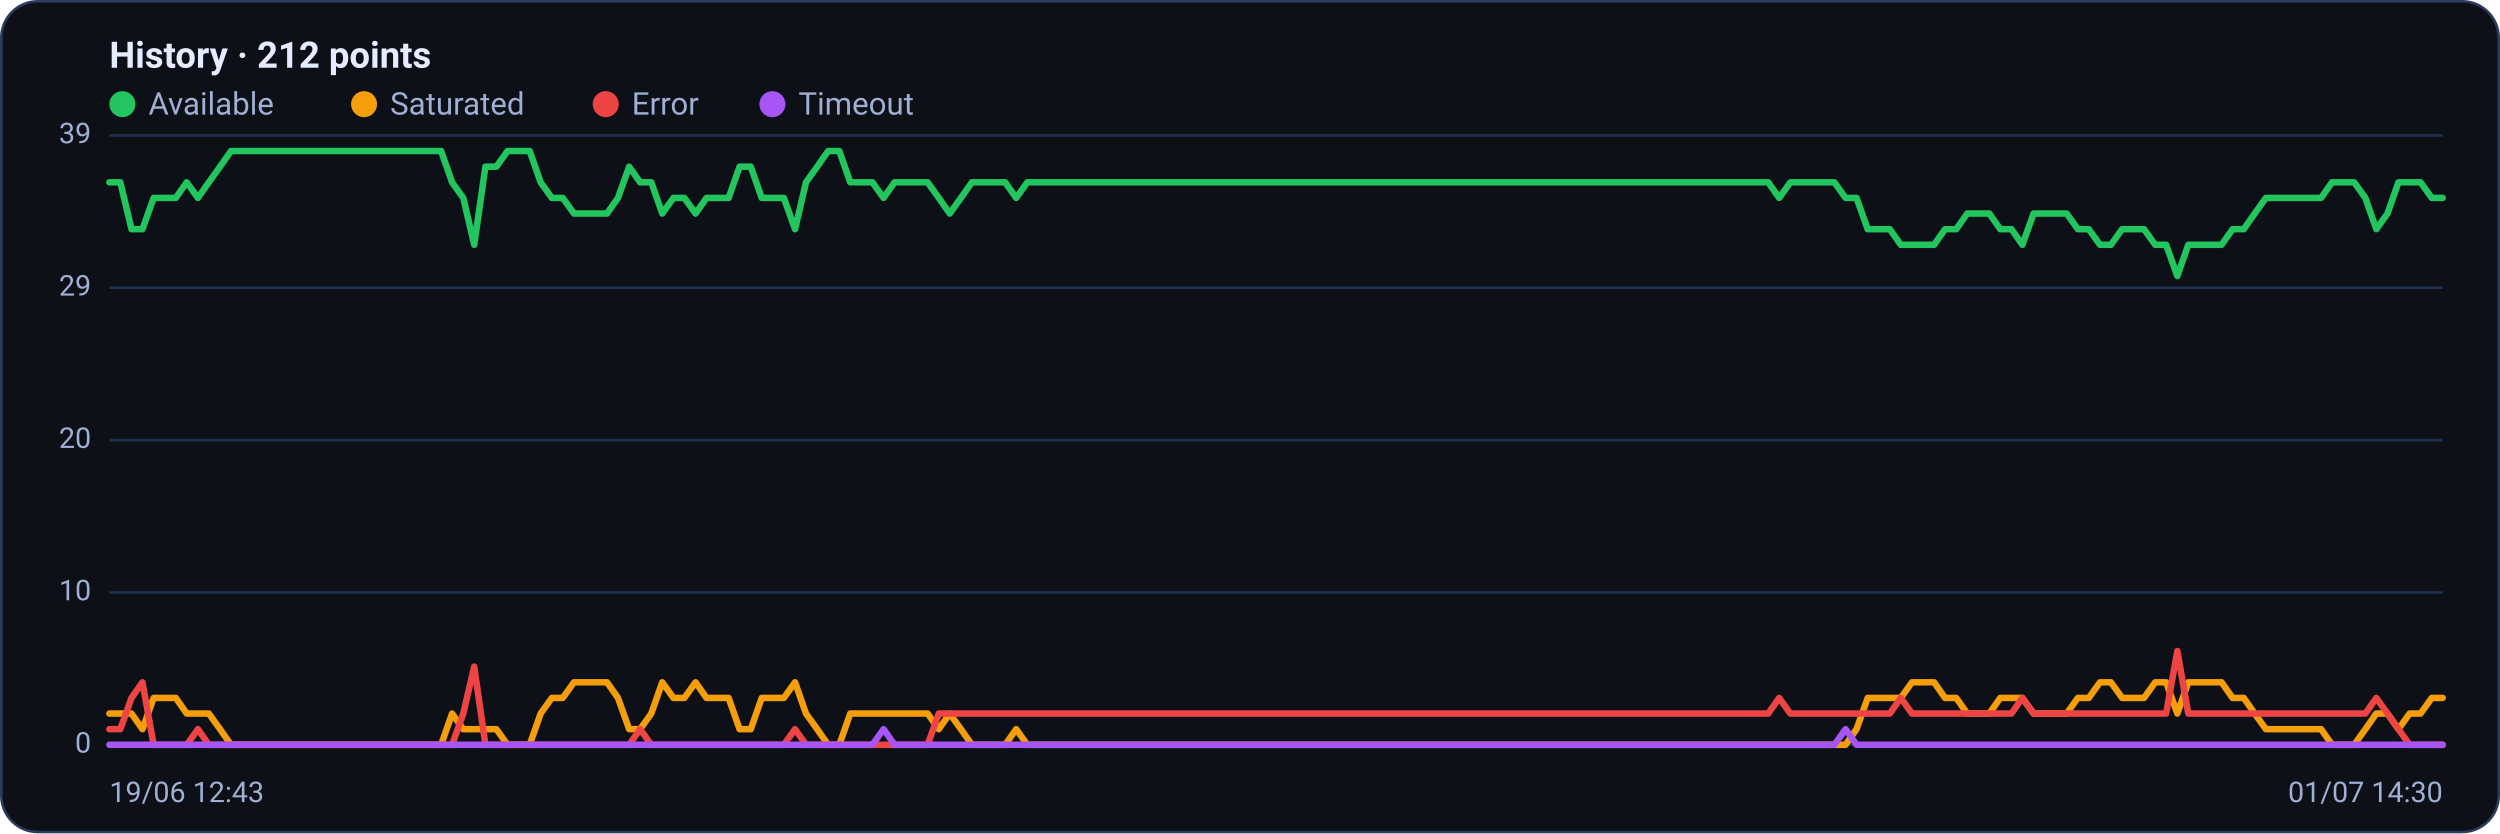
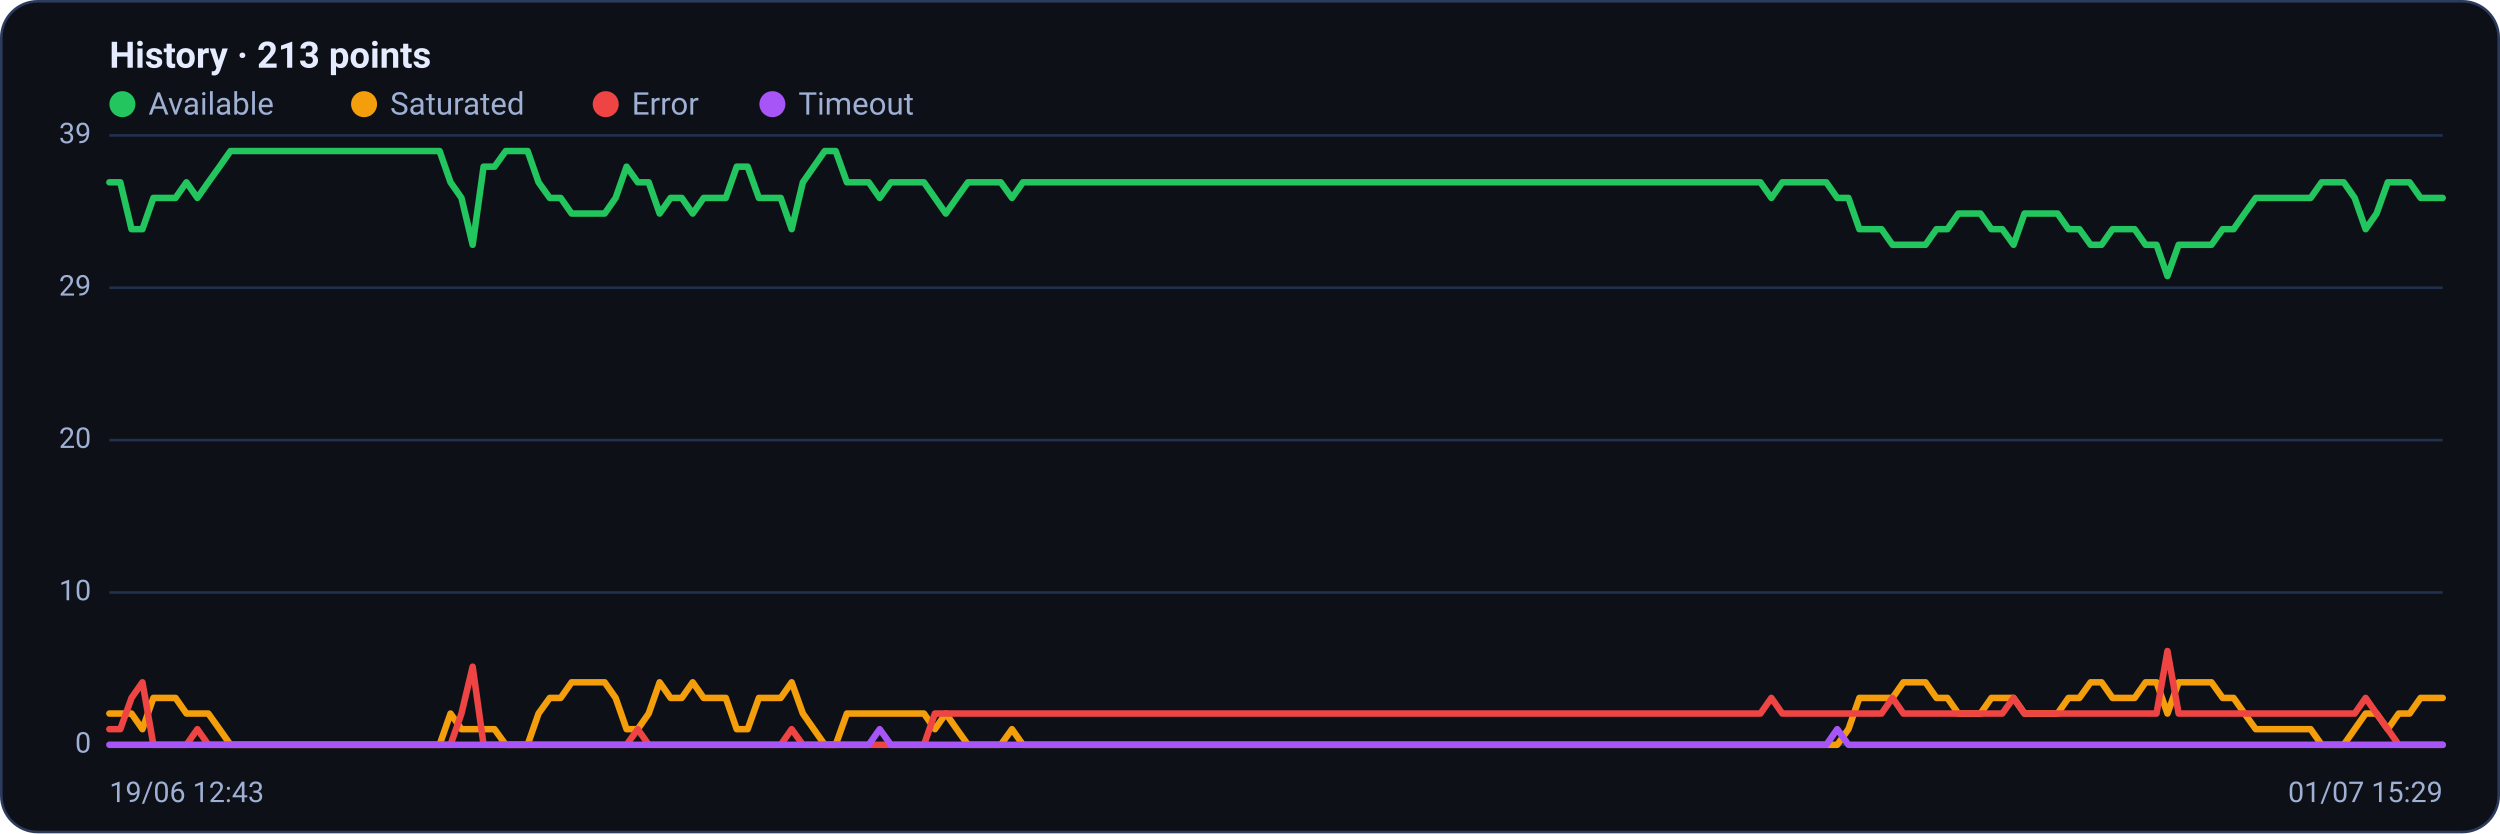
<svg xmlns="http://www.w3.org/2000/svg" viewBox="0 0 960 320" width="960" height="320" font-family="Segoe UI, system-ui, -apple-system, Roboto, Helvetica, Arial, sans-serif" role="img" aria-label="Availability history per region">
  <rect x="0.5" y="0.5" width="959" height="319" rx="14" fill="#0d1117" stroke="#2c3a5e" />
-   <text x="42" y="26" font-size="14" font-weight="600" fill="#e6ecff">History · 212 points</text>
+   <text x="42" y="26" font-size="14" font-weight="600" fill="#e6ecff">History · 213 points</text>
  <circle cx="47" cy="40" r="5" fill="#22c55e" />
  <text x="57" y="44" font-size="12" fill="#9fb0d4">Available</text>
  <circle cx="139.8" cy="40" r="5" fill="#f59e0b" />
  <text x="149.8" y="44" font-size="12" fill="#9fb0d4">Saturated</text>
  <circle cx="232.6" cy="40" r="5" fill="#ef4444" />
  <text x="242.6" y="44" font-size="12" fill="#9fb0d4">Error</text>
  <circle cx="296.6" cy="40" r="5" fill="#a855f7" />
  <text x="306.6" y="44" font-size="12" fill="#9fb0d4">Timeout</text>
  <line x1="42" y1="286.0" x2="938" y2="286.0" stroke="#21304f" stroke-width="1" />
  <text x="35" y="289.0" text-anchor="end" font-size="11" fill="#9fb0d4">0</text>
  <line x1="42" y1="227.5" x2="938" y2="227.5" stroke="#21304f" stroke-width="1" />
  <text x="35" y="230.5" text-anchor="end" font-size="11" fill="#9fb0d4">10</text>
  <line x1="42" y1="169.0" x2="938" y2="169.0" stroke="#21304f" stroke-width="1" />
  <text x="35" y="172.0" text-anchor="end" font-size="11" fill="#9fb0d4">20</text>
  <line x1="42" y1="110.5" x2="938" y2="110.5" stroke="#21304f" stroke-width="1" />
  <text x="35" y="113.5" text-anchor="end" font-size="11" fill="#9fb0d4">29</text>
  <line x1="42" y1="52.0" x2="938" y2="52.0" stroke="#21304f" stroke-width="1" />
  <text x="35" y="55.0" text-anchor="end" font-size="11" fill="#9fb0d4">39</text>
-   <polyline fill="none" stroke="#22c55e" stroke-width="2.5" stroke-linejoin="round" stroke-linecap="round" points="42.0,70.0 46.2,70.0 50.5,88.0 54.7,88.0 59.0,76.0 63.2,76.0 67.5,76.0 71.7,70.0 76.0,76.0 80.2,70.0 84.5,64.0 88.7,58.0 93.0,58.0 97.2,58.0 101.5,58.0 105.7,58.0 109.9,58.0 114.2,58.0 118.4,58.0 122.7,58.0 126.9,58.0 131.2,58.0 135.4,58.0 139.7,58.0 143.9,58.0 148.2,58.0 152.4,58.0 156.7,58.0 160.9,58.0 165.1,58.0 169.4,58.0 173.6,70.0 177.9,76.0 182.1,94.0 186.4,64.0 190.6,64.0 194.9,58.0 199.1,58.0 203.4,58.0 207.6,70.0 211.9,76.0 216.1,76.0 220.4,82.0 224.6,82.0 228.8,82.0 233.1,82.0 237.3,76.0 241.6,64.0 245.8,70.0 250.1,70.0 254.3,82.0 258.6,76.0 262.8,76.0 267.1,82.0 271.3,76.0 275.6,76.0 279.8,76.0 284.0,64.0 288.3,64.0 292.5,76.0 296.8,76.0 301.0,76.0 305.3,88.0 309.5,70.0 313.8,64.0 318.0,58.0 322.3,58.0 326.5,70.0 330.8,70.0 335.0,70.0 339.3,76.0 343.5,70.0 347.7,70.0 352.0,70.0 356.2,70.0 360.5,76.0 364.7,82.0 369.0,76.0 373.2,70.0 377.5,70.0 381.7,70.0 386.0,70.0 390.2,76.0 394.5,70.0 398.7,70.0 402.9,70.0 407.2,70.0 411.4,70.0 415.7,70.0 419.9,70.0 424.2,70.0 428.4,70.0 432.7,70.0 436.9,70.0 441.2,70.0 445.4,70.0 449.7,70.0 453.9,70.0 458.2,70.0 462.4,70.0 466.6,70.0 470.9,70.0 475.1,70.0 479.4,70.0 483.6,70.0 487.9,70.0 492.1,70.0 496.4,70.0 500.6,70.0 504.9,70.0 509.1,70.0 513.4,70.0 517.6,70.0 521.8,70.0 526.1,70.0 530.3,70.0 534.6,70.0 538.8,70.0 543.1,70.0 547.3,70.0 551.6,70.0 555.8,70.0 560.1,70.0 564.3,70.0 568.6,70.0 572.8,70.0 577.1,70.0 581.3,70.0 585.5,70.0 589.8,70.0 594.0,70.0 598.3,70.0 602.5,70.0 606.8,70.0 611.0,70.0 615.3,70.0 619.5,70.0 623.8,70.0 628.0,70.0 632.3,70.0 636.5,70.0 640.7,70.0 645.0,70.0 649.2,70.0 653.5,70.0 657.7,70.0 662.0,70.0 666.2,70.0 670.5,70.0 674.7,70.0 679.0,70.0 683.2,76.0 687.5,70.0 691.7,70.0 696.0,70.0 700.2,70.0 704.4,70.0 708.7,76.0 712.9,76.0 717.2,88.0 721.4,88.0 725.7,88.0 729.9,94.0 734.2,94.0 738.4,94.0 742.7,94.0 746.9,88.0 751.2,88.0 755.4,82.0 759.6,82.0 763.9,82.0 768.1,88.0 772.4,88.0 776.6,94.0 780.9,82.0 785.1,82.0 789.4,82.0 793.6,82.0 797.9,88.0 802.1,88.0 806.4,94.0 810.6,94.0 814.9,88.0 819.1,88.0 823.3,88.0 827.6,94.0 831.8,94.0 836.1,106.0 840.3,94.0 844.6,94.0 848.8,94.0 853.1,94.0 857.3,88.0 861.6,88.0 865.8,82.0 870.1,76.0 874.3,76.0 878.5,76.0 882.8,76.0 887.0,76.0 891.3,76.0 895.5,70.0 899.8,70.0 904.0,70.0 908.3,76.0 912.5,88.0 916.8,82.0 921.0,70.0 925.3,70.0 929.5,70.0 933.8,76.0 938.0,76.0" />
-   <polyline fill="none" stroke="#f59e0b" stroke-width="2.5" stroke-linejoin="round" stroke-linecap="round" points="42.0,274.0 46.2,274.0 50.5,274.0 54.7,280.0 59.0,268.0 63.2,268.0 67.5,268.0 71.7,274.0 76.0,274.0 80.2,274.0 84.5,280.0 88.7,286.0 93.0,286.0 97.2,286.0 101.5,286.0 105.7,286.0 109.9,286.0 114.2,286.0 118.4,286.0 122.7,286.0 126.9,286.0 131.2,286.0 135.4,286.0 139.7,286.0 143.9,286.0 148.2,286.0 152.4,286.0 156.7,286.0 160.9,286.0 165.1,286.0 169.4,286.0 173.6,274.0 177.9,280.0 182.1,280.0 186.4,280.0 190.6,280.0 194.9,286.0 199.1,286.0 203.4,286.0 207.6,274.0 211.9,268.0 216.1,268.0 220.4,262.0 224.6,262.0 228.8,262.0 233.1,262.0 237.3,268.0 241.6,280.0 245.8,280.0 250.1,274.0 254.3,262.0 258.6,268.0 262.8,268.0 267.1,262.0 271.3,268.0 275.6,268.0 279.8,268.0 284.0,280.0 288.3,280.0 292.5,268.0 296.8,268.0 301.0,268.0 305.3,262.0 309.5,274.0 313.8,280.0 318.0,286.0 322.3,286.0 326.5,274.0 330.8,274.0 335.0,274.0 339.3,274.0 343.5,274.0 347.7,274.0 352.0,274.0 356.2,274.0 360.5,280.0 364.7,274.0 369.0,280.0 373.2,286.0 377.5,286.0 381.7,286.0 386.0,286.0 390.2,280.0 394.5,286.0 398.7,286.0 402.9,286.0 407.2,286.0 411.4,286.0 415.7,286.0 419.9,286.0 424.2,286.0 428.4,286.0 432.7,286.0 436.9,286.0 441.2,286.0 445.4,286.0 449.7,286.0 453.9,286.0 458.2,286.0 462.4,286.0 466.6,286.0 470.9,286.0 475.1,286.0 479.4,286.0 483.6,286.0 487.9,286.0 492.1,286.0 496.4,286.0 500.6,286.0 504.9,286.0 509.1,286.0 513.4,286.0 517.6,286.0 521.8,286.0 526.1,286.0 530.3,286.0 534.6,286.0 538.8,286.0 543.1,286.0 547.3,286.0 551.6,286.0 555.8,286.0 560.1,286.0 564.3,286.0 568.6,286.0 572.8,286.0 577.1,286.0 581.3,286.0 585.5,286.0 589.8,286.0 594.0,286.0 598.3,286.0 602.5,286.0 606.8,286.0 611.0,286.0 615.3,286.0 619.5,286.0 623.8,286.0 628.0,286.0 632.3,286.0 636.5,286.0 640.7,286.0 645.0,286.0 649.2,286.0 653.5,286.0 657.7,286.0 662.0,286.0 666.2,286.0 670.5,286.0 674.7,286.0 679.0,286.0 683.2,286.0 687.5,286.0 691.7,286.0 696.0,286.0 700.2,286.0 704.4,286.0 708.7,286.0 712.9,280.0 717.2,268.0 721.4,268.0 725.7,268.0 729.9,268.0 734.2,262.0 738.4,262.0 742.7,262.0 746.9,268.0 751.2,268.0 755.4,274.0 759.6,274.0 763.9,274.0 768.1,268.0 772.4,268.0 776.6,268.0 780.9,274.0 785.1,274.0 789.4,274.0 793.6,274.0 797.9,268.0 802.1,268.0 806.4,262.0 810.6,262.0 814.9,268.0 819.1,268.0 823.3,268.0 827.6,262.0 831.8,262.0 836.1,274.0 840.3,262.0 844.6,262.0 848.8,262.0 853.1,262.0 857.3,268.0 861.6,268.0 865.8,274.0 870.1,280.0 874.3,280.0 878.5,280.0 882.8,280.0 887.0,280.0 891.3,280.0 895.5,286.0 899.8,286.0 904.0,286.0 908.3,280.0 912.5,274.0 916.8,274.0 921.0,280.0 925.3,274.0 929.5,274.0 933.8,268.0 938.0,268.0" />
-   <polyline fill="none" stroke="#ef4444" stroke-width="2.5" stroke-linejoin="round" stroke-linecap="round" points="42.0,280.0 46.2,280.0 50.5,268.0 54.7,262.0 59.0,286.0 63.2,286.0 67.5,286.0 71.7,286.0 76.0,280.0 80.2,286.0 84.5,286.0 88.7,286.0 93.0,286.0 97.2,286.0 101.5,286.0 105.7,286.0 109.9,286.0 114.2,286.0 118.4,286.0 122.7,286.0 126.9,286.0 131.2,286.0 135.4,286.0 139.7,286.0 143.9,286.0 148.2,286.0 152.4,286.0 156.7,286.0 160.9,286.0 165.1,286.0 169.4,286.0 173.6,286.0 177.9,274.0 182.1,256.0 186.4,286.0 190.6,286.0 194.9,286.0 199.1,286.0 203.4,286.0 207.6,286.0 211.9,286.0 216.1,286.0 220.4,286.0 224.6,286.0 228.8,286.0 233.1,286.0 237.3,286.0 241.6,286.0 245.8,280.0 250.1,286.0 254.3,286.0 258.6,286.0 262.8,286.0 267.1,286.0 271.3,286.0 275.6,286.0 279.8,286.0 284.0,286.0 288.3,286.0 292.5,286.0 296.8,286.0 301.0,286.0 305.3,280.0 309.5,286.0 313.8,286.0 318.0,286.0 322.3,286.0 326.5,286.0 330.8,286.0 335.0,286.0 339.3,286.0 343.5,286.0 347.7,286.0 352.0,286.0 356.2,286.0 360.5,274.0 364.7,274.0 369.0,274.0 373.2,274.0 377.5,274.0 381.7,274.0 386.0,274.0 390.2,274.0 394.5,274.0 398.7,274.0 402.9,274.0 407.2,274.0 411.4,274.0 415.7,274.0 419.9,274.0 424.2,274.0 428.4,274.0 432.7,274.0 436.9,274.0 441.2,274.0 445.4,274.0 449.7,274.0 453.9,274.0 458.2,274.0 462.4,274.0 466.6,274.0 470.9,274.0 475.1,274.0 479.4,274.0 483.6,274.0 487.9,274.0 492.1,274.0 496.4,274.0 500.6,274.0 504.9,274.0 509.1,274.0 513.4,274.0 517.6,274.0 521.8,274.0 526.1,274.0 530.3,274.0 534.6,274.0 538.8,274.0 543.1,274.0 547.3,274.0 551.6,274.0 555.8,274.0 560.1,274.0 564.3,274.0 568.6,274.0 572.8,274.0 577.1,274.0 581.3,274.0 585.5,274.0 589.8,274.0 594.0,274.0 598.3,274.0 602.5,274.0 606.8,274.0 611.0,274.0 615.3,274.0 619.5,274.0 623.8,274.0 628.0,274.0 632.3,274.0 636.5,274.0 640.7,274.0 645.0,274.0 649.2,274.0 653.5,274.0 657.7,274.0 662.0,274.0 666.2,274.0 670.5,274.0 674.7,274.0 679.0,274.0 683.2,268.0 687.5,274.0 691.7,274.0 696.0,274.0 700.2,274.0 704.4,274.0 708.7,274.0 712.9,274.0 717.2,274.0 721.4,274.0 725.7,274.0 729.9,268.0 734.2,274.0 738.4,274.0 742.7,274.0 746.9,274.0 751.2,274.0 755.4,274.0 759.6,274.0 763.9,274.0 768.1,274.0 772.4,274.0 776.6,268.0 780.9,274.0 785.1,274.0 789.4,274.0 793.6,274.0 797.9,274.0 802.1,274.0 806.4,274.0 810.6,274.0 814.9,274.0 819.1,274.0 823.3,274.0 827.6,274.0 831.8,274.0 836.1,250.0 840.3,274.0 844.6,274.0 848.8,274.0 853.1,274.0 857.3,274.0 861.6,274.0 865.8,274.0 870.1,274.0 874.3,274.0 878.5,274.0 882.8,274.0 887.0,274.0 891.3,274.0 895.5,274.0 899.8,274.0 904.0,274.0 908.3,274.0 912.5,268.0 916.8,274.0 921.0,280.0 925.3,286.0 929.5,286.0 933.8,286.0 938.0,286.0" />
-   <polyline fill="none" stroke="#a855f7" stroke-width="2.5" stroke-linejoin="round" stroke-linecap="round" points="42.0,286.0 46.2,286.0 50.5,286.0 54.7,286.0 59.0,286.0 63.2,286.0 67.5,286.0 71.7,286.0 76.0,286.0 80.2,286.0 84.5,286.0 88.7,286.0 93.0,286.0 97.2,286.0 101.5,286.0 105.7,286.0 109.9,286.0 114.2,286.0 118.4,286.0 122.7,286.0 126.9,286.0 131.2,286.0 135.4,286.0 139.7,286.0 143.9,286.0 148.2,286.0 152.4,286.0 156.7,286.0 160.9,286.0 165.1,286.0 169.4,286.0 173.6,286.0 177.9,286.0 182.1,286.0 186.4,286.0 190.6,286.0 194.9,286.0 199.1,286.0 203.4,286.0 207.6,286.0 211.9,286.0 216.1,286.0 220.4,286.0 224.6,286.0 228.8,286.0 233.1,286.0 237.3,286.0 241.6,286.0 245.8,286.0 250.1,286.0 254.3,286.0 258.6,286.0 262.8,286.0 267.1,286.0 271.3,286.0 275.6,286.0 279.8,286.0 284.0,286.0 288.3,286.0 292.5,286.0 296.8,286.0 301.0,286.0 305.3,286.0 309.5,286.0 313.8,286.0 318.0,286.0 322.3,286.0 326.5,286.0 330.8,286.0 335.0,286.0 339.3,280.0 343.5,286.0 347.7,286.0 352.0,286.0 356.2,286.0 360.5,286.0 364.7,286.0 369.0,286.0 373.2,286.0 377.5,286.0 381.7,286.0 386.0,286.0 390.2,286.0 394.5,286.0 398.7,286.0 402.9,286.0 407.2,286.0 411.4,286.0 415.7,286.0 419.9,286.0 424.2,286.0 428.4,286.0 432.7,286.0 436.9,286.0 441.2,286.0 445.4,286.0 449.7,286.0 453.9,286.0 458.2,286.0 462.4,286.0 466.6,286.0 470.9,286.0 475.1,286.0 479.4,286.0 483.6,286.0 487.9,286.0 492.1,286.0 496.4,286.0 500.6,286.0 504.9,286.0 509.1,286.0 513.4,286.0 517.6,286.0 521.8,286.0 526.1,286.0 530.3,286.0 534.6,286.0 538.8,286.0 543.1,286.0 547.3,286.0 551.6,286.0 555.8,286.0 560.1,286.0 564.3,286.0 568.6,286.0 572.8,286.0 577.1,286.0 581.3,286.0 585.5,286.0 589.8,286.0 594.0,286.0 598.3,286.0 602.5,286.0 606.8,286.0 611.0,286.0 615.3,286.0 619.5,286.0 623.8,286.0 628.0,286.0 632.3,286.0 636.5,286.0 640.7,286.0 645.0,286.0 649.2,286.0 653.5,286.0 657.7,286.0 662.0,286.0 666.2,286.0 670.5,286.0 674.7,286.0 679.0,286.0 683.2,286.0 687.5,286.0 691.7,286.0 696.0,286.0 700.2,286.0 704.4,286.0 708.7,280.0 712.9,286.0 717.2,286.0 721.4,286.0 725.7,286.0 729.9,286.0 734.2,286.0 738.4,286.0 742.7,286.0 746.9,286.0 751.2,286.0 755.4,286.0 759.6,286.0 763.9,286.0 768.1,286.0 772.4,286.0 776.6,286.0 780.9,286.0 785.1,286.0 789.4,286.0 793.6,286.0 797.9,286.0 802.1,286.0 806.4,286.0 810.6,286.0 814.9,286.0 819.1,286.0 823.3,286.0 827.6,286.0 831.8,286.0 836.1,286.0 840.3,286.0 844.6,286.0 848.8,286.0 853.1,286.0 857.3,286.0 861.6,286.0 865.8,286.0 870.1,286.0 874.3,286.0 878.5,286.0 882.8,286.0 887.0,286.0 891.3,286.0 895.5,286.0 899.8,286.0 904.0,286.0 908.3,286.0 912.5,286.0 916.8,286.0 921.0,286.0 925.3,286.0 929.5,286.0 933.8,286.0 938.0,286.0" />
+   <polyline fill="none" stroke="#22c55e" stroke-width="2.5" stroke-linejoin="round" stroke-linecap="round" points="42.0,70.0 46.2,70.0 50.5,88.0 54.7,88.0 58.9,76.0 63.1,76.0 67.4,76.0 71.6,70.0 75.8,76.0 80.0,70.0 84.3,64.0 88.5,58.0 92.7,58.0 96.9,58.0 101.2,58.0 105.4,58.0 109.6,58.0 113.8,58.0 118.1,58.0 122.3,58.0 126.5,58.0 130.8,58.0 135.0,58.0 139.2,58.0 143.4,58.0 147.7,58.0 151.9,58.0 156.1,58.0 160.3,58.0 164.6,58.0 168.8,58.0 173.0,70.0 177.2,76.0 181.5,94.0 185.7,64.0 189.9,64.0 194.2,58.0 198.4,58.0 202.6,58.0 206.8,70.0 211.1,76.0 215.3,76.0 219.5,82.0 223.7,82.0 228.0,82.0 232.2,82.0 236.4,76.0 240.6,64.0 244.9,70.0 249.1,70.0 253.3,82.0 257.5,76.0 261.8,76.0 266.0,82.0 270.2,76.0 274.5,76.0 278.7,76.0 282.9,64.0 287.1,64.0 291.4,76.0 295.6,76.0 299.8,76.0 304.0,88.0 308.3,70.0 312.5,64.0 316.7,58.0 320.9,58.0 325.2,70.0 329.4,70.0 333.6,70.0 337.8,76.0 342.1,70.0 346.3,70.0 350.5,70.0 354.8,70.0 359.0,76.0 363.2,82.0 367.4,76.0 371.7,70.0 375.9,70.0 380.1,70.0 384.3,70.0 388.6,76.0 392.8,70.0 397.0,70.0 401.2,70.0 405.5,70.0 409.7,70.0 413.9,70.0 418.2,70.0 422.4,70.0 426.6,70.0 430.8,70.0 435.1,70.0 439.3,70.0 443.5,70.0 447.7,70.0 452.0,70.0 456.2,70.0 460.4,70.0 464.6,70.0 468.9,70.0 473.1,70.0 477.3,70.0 481.5,70.0 485.8,70.0 490.0,70.0 494.2,70.0 498.5,70.0 502.7,70.0 506.9,70.0 511.1,70.0 515.4,70.0 519.6,70.0 523.8,70.0 528.0,70.0 532.3,70.0 536.5,70.0 540.7,70.0 544.9,70.0 549.2,70.0 553.4,70.0 557.6,70.0 561.8,70.0 566.1,70.0 570.3,70.0 574.5,70.0 578.8,70.0 583.0,70.0 587.2,70.0 591.4,70.0 595.7,70.0 599.9,70.0 604.1,70.0 608.3,70.0 612.6,70.0 616.8,70.0 621.0,70.0 625.2,70.0 629.5,70.0 633.7,70.0 637.9,70.0 642.2,70.0 646.4,70.0 650.6,70.0 654.8,70.0 659.1,70.0 663.3,70.0 667.5,70.0 671.7,70.0 676.0,70.0 680.2,76.0 684.4,70.0 688.6,70.0 692.9,70.0 697.1,70.0 701.3,70.0 705.5,76.0 709.8,76.0 714.0,88.0 718.2,88.0 722.5,88.0 726.7,94.0 730.9,94.0 735.1,94.0 739.4,94.0 743.6,88.0 747.8,88.0 752.0,82.0 756.3,82.0 760.5,82.0 764.7,88.0 768.9,88.0 773.2,94.0 777.4,82.0 781.6,82.0 785.8,82.0 790.1,82.0 794.3,88.0 798.5,88.0 802.8,94.0 807.0,94.0 811.2,88.0 815.4,88.0 819.7,88.0 823.9,94.0 828.1,94.0 832.3,106.0 836.6,94.0 840.8,94.0 845.0,94.0 849.2,94.0 853.5,88.0 857.7,88.0 861.9,82.0 866.2,76.0 870.4,76.0 874.6,76.0 878.8,76.0 883.1,76.0 887.3,76.0 891.5,70.0 895.7,70.0 900.0,70.0 904.2,76.0 908.4,88.0 912.6,82.0 916.9,70.0 921.1,70.0 925.3,70.0 929.5,76.0 933.8,76.0 938.0,76.0" />
+   <polyline fill="none" stroke="#f59e0b" stroke-width="2.5" stroke-linejoin="round" stroke-linecap="round" points="42.0,274.0 46.2,274.0 50.5,274.0 54.7,280.0 58.9,268.0 63.1,268.0 67.4,268.0 71.6,274.0 75.8,274.0 80.0,274.0 84.3,280.0 88.5,286.0 92.7,286.0 96.9,286.0 101.2,286.0 105.4,286.0 109.6,286.0 113.8,286.0 118.1,286.0 122.3,286.0 126.5,286.0 130.8,286.0 135.0,286.0 139.2,286.0 143.4,286.0 147.7,286.0 151.9,286.0 156.1,286.0 160.3,286.0 164.6,286.0 168.8,286.0 173.0,274.0 177.2,280.0 181.5,280.0 185.7,280.0 189.9,280.0 194.2,286.0 198.4,286.0 202.6,286.0 206.8,274.0 211.1,268.0 215.3,268.0 219.5,262.0 223.7,262.0 228.0,262.0 232.2,262.0 236.4,268.0 240.6,280.0 244.9,280.0 249.1,274.0 253.3,262.0 257.5,268.0 261.8,268.0 266.0,262.0 270.2,268.0 274.5,268.0 278.7,268.0 282.9,280.0 287.1,280.0 291.4,268.0 295.6,268.0 299.8,268.0 304.0,262.0 308.3,274.0 312.5,280.0 316.7,286.0 320.9,286.0 325.2,274.0 329.4,274.0 333.6,274.0 337.8,274.0 342.1,274.0 346.3,274.0 350.5,274.0 354.8,274.0 359.0,280.0 363.2,274.0 367.4,280.0 371.7,286.0 375.9,286.0 380.1,286.0 384.3,286.0 388.6,280.0 392.8,286.0 397.0,286.0 401.2,286.0 405.5,286.0 409.7,286.0 413.9,286.0 418.2,286.0 422.4,286.0 426.6,286.0 430.8,286.0 435.1,286.0 439.3,286.0 443.5,286.0 447.7,286.0 452.0,286.0 456.2,286.0 460.4,286.0 464.6,286.0 468.9,286.0 473.1,286.0 477.3,286.0 481.5,286.0 485.8,286.0 490.0,286.0 494.2,286.0 498.5,286.0 502.7,286.0 506.9,286.0 511.1,286.0 515.4,286.0 519.6,286.0 523.8,286.0 528.0,286.0 532.3,286.0 536.5,286.0 540.7,286.0 544.9,286.0 549.2,286.0 553.4,286.0 557.6,286.0 561.8,286.0 566.1,286.0 570.3,286.0 574.5,286.0 578.8,286.0 583.0,286.0 587.2,286.0 591.4,286.0 595.7,286.0 599.9,286.0 604.1,286.0 608.3,286.0 612.6,286.0 616.8,286.0 621.0,286.0 625.2,286.0 629.5,286.0 633.7,286.0 637.9,286.0 642.2,286.0 646.4,286.0 650.6,286.0 654.8,286.0 659.1,286.0 663.3,286.0 667.5,286.0 671.7,286.0 676.0,286.0 680.2,286.0 684.4,286.0 688.6,286.0 692.9,286.0 697.1,286.0 701.3,286.0 705.5,286.0 709.8,280.0 714.0,268.0 718.2,268.0 722.5,268.0 726.7,268.0 730.9,262.0 735.1,262.0 739.4,262.0 743.6,268.0 747.8,268.0 752.0,274.0 756.3,274.0 760.5,274.0 764.7,268.0 768.9,268.0 773.2,268.0 777.4,274.0 781.6,274.0 785.8,274.0 790.1,274.0 794.3,268.0 798.5,268.0 802.8,262.0 807.0,262.0 811.2,268.0 815.4,268.0 819.7,268.0 823.9,262.0 828.1,262.0 832.3,274.0 836.6,262.0 840.8,262.0 845.0,262.0 849.2,262.0 853.5,268.0 857.7,268.0 861.9,274.0 866.2,280.0 870.4,280.0 874.6,280.0 878.8,280.0 883.1,280.0 887.3,280.0 891.5,286.0 895.7,286.0 900.0,286.0 904.2,280.0 908.4,274.0 912.6,274.0 916.9,280.0 921.1,274.0 925.3,274.0 929.5,268.0 933.8,268.0 938.0,268.0" />
+   <polyline fill="none" stroke="#ef4444" stroke-width="2.5" stroke-linejoin="round" stroke-linecap="round" points="42.0,280.0 46.2,280.0 50.5,268.0 54.7,262.0 58.9,286.0 63.1,286.0 67.4,286.0 71.6,286.0 75.8,280.0 80.0,286.0 84.3,286.0 88.5,286.0 92.7,286.0 96.9,286.0 101.2,286.0 105.4,286.0 109.6,286.0 113.8,286.0 118.1,286.0 122.3,286.0 126.5,286.0 130.8,286.0 135.0,286.0 139.2,286.0 143.4,286.0 147.7,286.0 151.9,286.0 156.1,286.0 160.3,286.0 164.6,286.0 168.8,286.0 173.0,286.0 177.2,274.0 181.5,256.0 185.7,286.0 189.9,286.0 194.2,286.0 198.4,286.0 202.6,286.0 206.8,286.0 211.1,286.0 215.3,286.0 219.5,286.0 223.7,286.0 228.0,286.0 232.2,286.0 236.4,286.0 240.6,286.0 244.9,280.0 249.1,286.0 253.3,286.0 257.5,286.0 261.8,286.0 266.0,286.0 270.2,286.0 274.5,286.0 278.7,286.0 282.9,286.0 287.1,286.0 291.4,286.0 295.6,286.0 299.8,286.0 304.0,280.0 308.3,286.0 312.5,286.0 316.7,286.0 320.9,286.0 325.2,286.0 329.4,286.0 333.6,286.0 337.8,286.0 342.1,286.0 346.3,286.0 350.5,286.0 354.8,286.0 359.0,274.0 363.2,274.0 367.4,274.0 371.7,274.0 375.9,274.0 380.1,274.0 384.3,274.0 388.6,274.0 392.8,274.0 397.0,274.0 401.2,274.0 405.5,274.0 409.7,274.0 413.9,274.0 418.2,274.0 422.4,274.0 426.6,274.0 430.8,274.0 435.1,274.0 439.3,274.0 443.5,274.0 447.7,274.0 452.0,274.0 456.2,274.0 460.4,274.0 464.6,274.0 468.9,274.0 473.1,274.0 477.3,274.0 481.5,274.0 485.8,274.0 490.0,274.0 494.2,274.0 498.5,274.0 502.7,274.0 506.9,274.0 511.1,274.0 515.4,274.0 519.6,274.0 523.8,274.0 528.0,274.0 532.3,274.0 536.5,274.0 540.7,274.0 544.9,274.0 549.2,274.0 553.4,274.0 557.6,274.0 561.8,274.0 566.1,274.0 570.3,274.0 574.5,274.0 578.8,274.0 583.0,274.0 587.2,274.0 591.4,274.0 595.7,274.0 599.9,274.0 604.1,274.0 608.3,274.0 612.6,274.0 616.8,274.0 621.0,274.0 625.2,274.0 629.5,274.0 633.7,274.0 637.9,274.0 642.2,274.0 646.4,274.0 650.6,274.0 654.8,274.0 659.1,274.0 663.3,274.0 667.5,274.0 671.7,274.0 676.0,274.0 680.2,268.0 684.4,274.0 688.6,274.0 692.9,274.0 697.1,274.0 701.3,274.0 705.5,274.0 709.8,274.0 714.0,274.0 718.2,274.0 722.5,274.0 726.7,268.0 730.9,274.0 735.1,274.0 739.4,274.0 743.6,274.0 747.8,274.0 752.0,274.0 756.3,274.0 760.5,274.0 764.7,274.0 768.9,274.0 773.2,268.0 777.4,274.0 781.6,274.0 785.8,274.0 790.1,274.0 794.3,274.0 798.5,274.0 802.8,274.0 807.0,274.0 811.2,274.0 815.4,274.0 819.7,274.0 823.9,274.0 828.1,274.0 832.3,250.0 836.6,274.0 840.8,274.0 845.0,274.0 849.2,274.0 853.5,274.0 857.7,274.0 861.9,274.0 866.2,274.0 870.4,274.0 874.6,274.0 878.8,274.0 883.1,274.0 887.3,274.0 891.5,274.0 895.7,274.0 900.0,274.0 904.2,274.0 908.4,268.0 912.6,274.0 916.9,280.0 921.1,286.0 925.3,286.0 929.5,286.0 933.8,286.0 938.0,286.0" />
+   <polyline fill="none" stroke="#a855f7" stroke-width="2.5" stroke-linejoin="round" stroke-linecap="round" points="42.0,286.0 46.2,286.0 50.5,286.0 54.7,286.0 58.9,286.0 63.1,286.0 67.4,286.0 71.6,286.0 75.8,286.0 80.0,286.0 84.3,286.0 88.5,286.0 92.7,286.0 96.9,286.0 101.2,286.0 105.4,286.0 109.6,286.0 113.8,286.0 118.1,286.0 122.3,286.0 126.5,286.0 130.8,286.0 135.0,286.0 139.2,286.0 143.4,286.0 147.7,286.0 151.9,286.0 156.1,286.0 160.3,286.0 164.6,286.0 168.8,286.0 173.0,286.0 177.2,286.0 181.5,286.0 185.7,286.0 189.9,286.0 194.2,286.0 198.4,286.0 202.6,286.0 206.8,286.0 211.1,286.0 215.3,286.0 219.5,286.0 223.7,286.0 228.0,286.0 232.2,286.0 236.4,286.0 240.6,286.0 244.9,286.0 249.1,286.0 253.3,286.0 257.5,286.0 261.8,286.0 266.0,286.0 270.2,286.0 274.5,286.0 278.7,286.0 282.9,286.0 287.1,286.0 291.4,286.0 295.6,286.0 299.8,286.0 304.0,286.0 308.3,286.0 312.5,286.0 316.7,286.0 320.9,286.0 325.2,286.0 329.4,286.0 333.6,286.0 337.8,280.0 342.1,286.0 346.3,286.0 350.5,286.0 354.8,286.0 359.0,286.0 363.2,286.0 367.4,286.0 371.7,286.0 375.9,286.0 380.1,286.0 384.3,286.0 388.6,286.0 392.8,286.0 397.0,286.0 401.2,286.0 405.5,286.0 409.7,286.0 413.9,286.0 418.2,286.0 422.4,286.0 426.6,286.0 430.8,286.0 435.1,286.0 439.3,286.0 443.5,286.0 447.7,286.0 452.0,286.0 456.2,286.0 460.4,286.0 464.6,286.0 468.9,286.0 473.1,286.0 477.3,286.0 481.5,286.0 485.8,286.0 490.0,286.0 494.2,286.0 498.5,286.0 502.7,286.0 506.9,286.0 511.1,286.0 515.4,286.0 519.6,286.0 523.8,286.0 528.0,286.0 532.3,286.0 536.5,286.0 540.7,286.0 544.9,286.0 549.2,286.0 553.4,286.0 557.6,286.0 561.8,286.0 566.1,286.0 570.3,286.0 574.5,286.0 578.8,286.0 583.0,286.0 587.2,286.0 591.4,286.0 595.7,286.0 599.9,286.0 604.1,286.0 608.3,286.0 612.6,286.0 616.8,286.0 621.0,286.0 625.2,286.0 629.5,286.0 633.7,286.0 637.9,286.0 642.2,286.0 646.4,286.0 650.6,286.0 654.8,286.0 659.1,286.0 663.3,286.0 667.5,286.0 671.7,286.0 676.0,286.0 680.2,286.0 684.4,286.0 688.6,286.0 692.9,286.0 697.1,286.0 701.3,286.0 705.5,280.0 709.8,286.0 714.0,286.0 718.2,286.0 722.5,286.0 726.7,286.0 730.9,286.0 735.1,286.0 739.4,286.0 743.6,286.0 747.8,286.0 752.0,286.0 756.3,286.0 760.5,286.0 764.7,286.0 768.9,286.0 773.2,286.0 777.4,286.0 781.6,286.0 785.8,286.0 790.1,286.0 794.3,286.0 798.5,286.0 802.8,286.0 807.0,286.0 811.2,286.0 815.4,286.0 819.7,286.0 823.9,286.0 828.1,286.0 832.3,286.0 836.6,286.0 840.8,286.0 845.0,286.0 849.2,286.0 853.5,286.0 857.7,286.0 861.9,286.0 866.2,286.0 870.4,286.0 874.6,286.0 878.8,286.0 883.1,286.0 887.3,286.0 891.5,286.0 895.7,286.0 900.0,286.0 904.2,286.0 908.4,286.0 912.6,286.0 916.9,286.0 921.1,286.0 925.3,286.0 929.5,286.0 933.8,286.0 938.0,286.0" />
  <text x="42" y="308" font-size="11" fill="#9fb0d4">19/06 12:43</text>
-   <text x="938" y="308" text-anchor="end" font-size="11" fill="#9fb0d4">01/07 14:30</text>
+   <text x="938" y="308" text-anchor="end" font-size="11" fill="#9fb0d4">01/07 15:29</text>
</svg>
